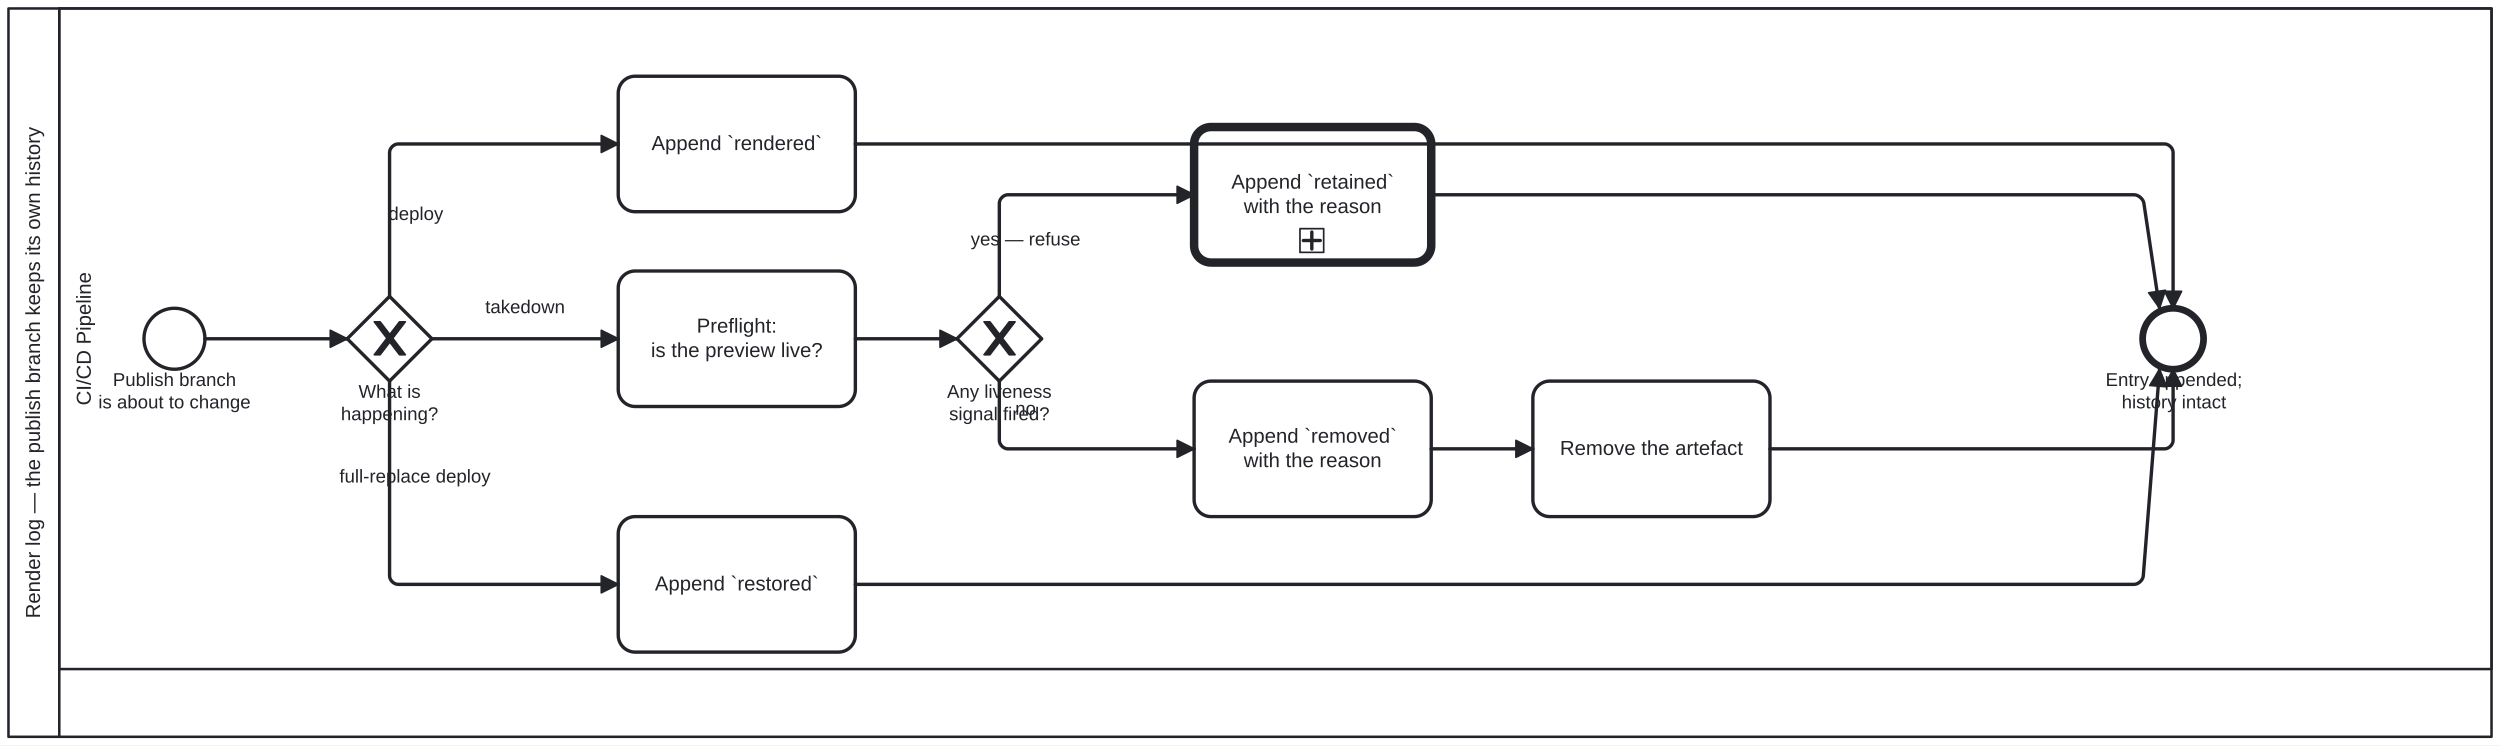
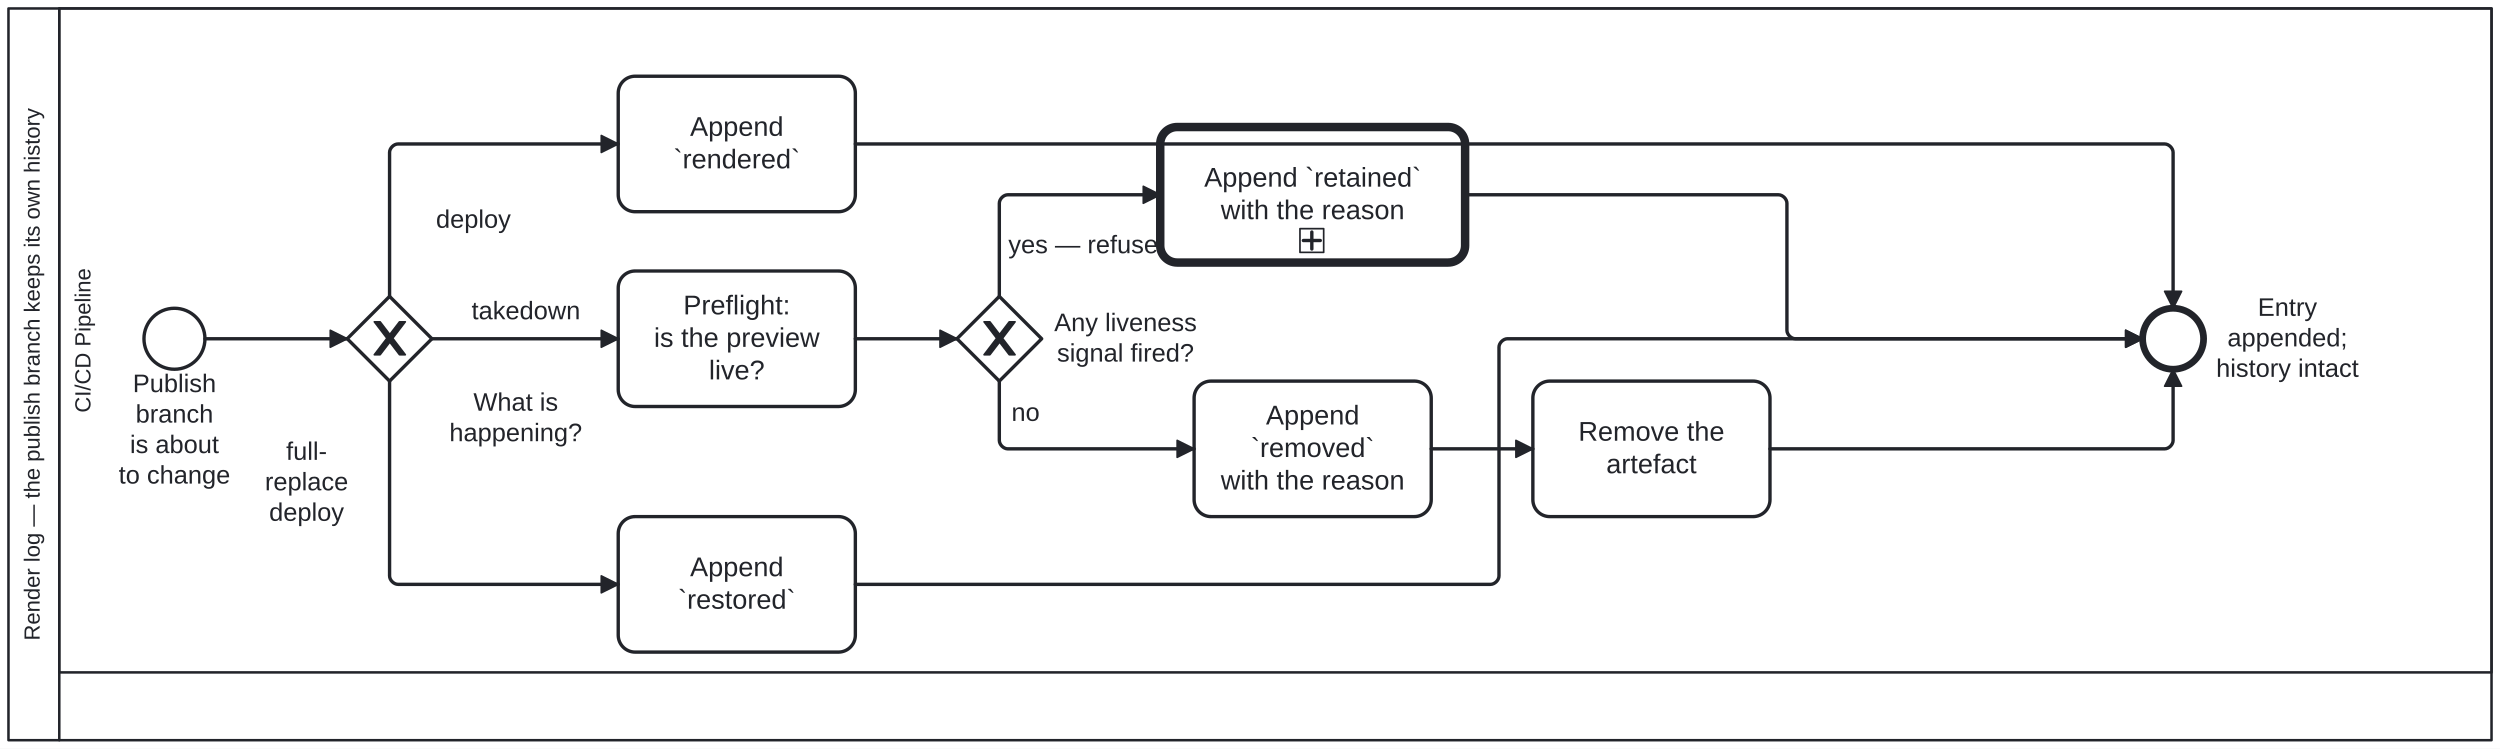
- <svg xmlns="http://www.w3.org/2000/svg" width="100%" style="max-width:100%;height:auto" viewBox="155 75 1476 440" version="1.1">
-   <rect x="155" y="75" width="1476" height="440" fill="#ffffff" />
+ <svg xmlns="http://www.w3.org/2000/svg" width="100%" style="max-width:100%;height:auto" viewBox="155 75 1476 442" version="1.1">
+   <rect x="155" y="75" width="1476" height="442" fill="#ffffff" />
  <g class="djs-group">
    <g class="djs-element djs-shape" data-element-id="Participant_Process_RenderLog" style="display: block;" transform="matrix(1 0 0 1 160 80)">
      <g class="djs-visual">
-         <rect x="0" y="0" width="1466" height="430" rx="0" ry="0" style="stroke-linecap: round; stroke-linejoin: round; stroke: rgb(34, 36, 42); stroke-width: 1.5px; fill: white; fill-opacity: 0.95;" />
-         <path style="fill: none; stroke-linecap: round; stroke-linejoin: round; stroke: rgb(34, 36, 42); stroke-width: 1.5px;" d="M30,0L30,430" />
-         <text lineHeight="1.2" class="djs-label" style="font-family: Arial, sans-serif; font-size: 12px; font-weight: normal; fill: rgb(34, 36, 42);" transform="matrix(-1.83697e-16 -1 1 -1.83697e-16 0 430)">
-           <tspan x="69.922" y="18.6">Render log — the publish branch keeps its own history</tspan>
+         <rect x="0" y="0" width="1466" height="432" rx="0" ry="0" style="stroke-linecap: round; stroke-linejoin: round; stroke: rgb(34, 36, 42); stroke-width: 1.5px; fill: white; fill-opacity: 0.95;" />
+         <path style="fill: none; stroke-linecap: round; stroke-linejoin: round; stroke: rgb(34, 36, 42); stroke-width: 1.5px;" d="M30,0L30,432" />
+         <text lineHeight="1.05" class="djs-label" transform="matrix(-1.83697e-16 -1 1 -1.83697e-16 0 432)" style="font-family: Arial, sans-serif; font-size: 13px; font-weight: normal; fill: rgb(34, 36, 42);">
+           <tspan x="58.832" y="18.413">Render log — the publish branch keeps its own history</tspan>
        </text>
      </g>
-       <rect class="djs-hit djs-hit-all" x="0" y="0" width="1466" height="430" style="fill: none; stroke-opacity: 0; stroke: white; stroke-width: 15px;" />
+       <rect class="djs-hit djs-hit-all" x="0" y="0" width="1466" height="432" style="fill: none; stroke-opacity: 0; stroke: white; stroke-width: 15px;" />
    </g>
    <g class="djs-children">
      <g class="djs-group">
        <g class="djs-element djs-shape" data-element-id="Lane_Pipeline" style="display: block;" transform="matrix(1 0 0 1 190 80)">
          <g class="djs-visual">
-             <rect x="0" y="0" width="1436" height="390" rx="0" ry="0" style="stroke-linecap: round; stroke-linejoin: round; stroke: rgb(34, 36, 42); stroke-width: 1.5px; fill: white; fill-opacity: 0.25;" />
-             <text lineHeight="1.2" class="djs-label" style="font-family: Arial, sans-serif; font-size: 12px; font-weight: normal; fill: rgb(34, 36, 42);" transform="matrix(-1.83697e-16 -1 1 -1.83697e-16 0 390)">
-               <tspan x="155.651" y="18.6">CI/CD Pipeline</tspan>
-             </text>
-           </g>
-           <rect class="djs-hit djs-hit-all" x="0" y="0" width="1436" height="390" style="fill: none; stroke-opacity: 0; stroke: white; stroke-width: 15px;" />
+             <rect x="0" y="0" width="1436" height="392" rx="0" ry="0" style="stroke-linecap: round; stroke-linejoin: round; stroke: rgb(34, 36, 42); stroke-width: 1.5px; fill: white; fill-opacity: 0.25;" />
+             <text lineHeight="1.05" class="djs-label" transform="matrix(-1.83697e-16 -1 1 -1.83697e-16 0 392)" style="font-family: Arial, sans-serif; font-size: 13px; font-weight: normal; fill: rgb(34, 36, 42);">
+               <tspan x="153.372" y="18.413">CI/CD Pipeline</tspan>
+             </text>
+           </g>
+           <rect class="djs-hit djs-hit-all" x="0" y="0" width="1436" height="392" style="fill: none; stroke-opacity: 0; stroke: white; stroke-width: 15px;" />
        </g>
      </g>
      <g class="djs-group">
        <g class="djs-element djs-shape" data-element-id="Start_Process_RenderLog" style="display: block;" transform="matrix(1 0 0 1 240 257)">
          <g class="djs-visual">
            <circle cx="18" cy="18" r="18" style="stroke-linecap: round; stroke-linejoin: round; stroke: rgb(34, 36, 42); stroke-width: 2px; fill: white; fill-opacity: 0.95;" />
          </g>
          <rect class="djs-hit djs-hit-all" x="0" y="0" width="36" height="36" style="fill: none; stroke-opacity: 0; stroke: white; stroke-width: 15px;" />
        </g>
      </g>
      <g class="djs-group">
-         <g class="djs-element djs-shape" data-element-id="Start_Process_RenderLog_label" style="display: block;" transform="matrix(1 0 0 1 213 293)">
-           <g class="djs-visual">
-             <text lineHeight="1.2" class="djs-label" style="font-family: Arial, sans-serif; font-size: 11px; font-weight: normal; fill: rgb(34, 36, 42);">
-               <tspan x="8.616" y="9.9">Publish branch</tspan>
-               <tspan x="0.049" y="23.1">is about to change</tspan>
-             </text>
-           </g>
-           <rect class="djs-hit djs-hit-all" x="0" y="0" width="90" height="27" style="fill: none; stroke-opacity: 0; stroke: white; stroke-width: 15px;" />
+         <g class="djs-element djs-shape" data-element-id="Start_Process_RenderLog_label" style="display: block;" transform="matrix(1 0 0 1 223 293)">
+           <g class="djs-visual">
+             <text lineHeight="1.2" class="djs-label" style="font-family: Arial, sans-serif; font-size: 15px; font-weight: normal; fill: rgb(34, 36, 42);">
+               <tspan x="10.402" y="13.5">Publish </tspan>
+               <tspan x="12.068" y="31.5">branch</tspan>
+               <tspan x="8.732" y="49.5">is about </tspan>
+               <tspan x="2.056" y="67.5">to change</tspan>
+             </text>
+           </g>
+           <rect class="djs-hit djs-hit-all" x="0" y="0" width="70" height="72" style="fill: none; stroke-opacity: 0; stroke: white; stroke-width: 15px;" />
        </g>
      </g>
      <g class="djs-group">
        <g class="djs-element djs-shape" data-element-id="GW_What" style="display: block;" transform="matrix(1 0 0 1 360 250)">
          <g class="djs-visual">
            <polygon points="25,0 50,25 25,50 0,25" style="stroke-linecap: round; stroke-linejoin: round; stroke: rgb(34, 36, 42); stroke-width: 2px; fill: white; fill-opacity: 0.95;" />
            <path d="m 16,15 7.429,9.714 -7.429,9.714 3.429,0 5.714,-7.464 5.714,7.464 3.429,0 -7.429,-9.714 7.429,-9.714 -3.429,0 -5.714,7.464 -5.714,-7.464 -3.429,0 z" style="fill: rgb(34, 36, 42); stroke-linecap: round; stroke-linejoin: round; stroke: rgb(34, 36, 42); stroke-width: 1px;" />
          </g>
          <rect class="djs-hit djs-hit-all" x="0" y="0" width="50" height="50" style="fill: none; stroke-opacity: 0; stroke: white; stroke-width: 15px;" />
        </g>
      </g>
      <g class="djs-group">
-         <g class="djs-element djs-shape" data-element-id="GW_What_label" style="display: block;" transform="matrix(1 0 0 1 356 300)">
-           <g class="djs-visual">
-             <text lineHeight="1.2" class="djs-label" style="font-family: Arial, sans-serif; font-size: 11px; font-weight: normal; fill: rgb(34, 36, 42);">
-               <tspan x="10.663" y="9.9">What is</tspan>
-               <tspan x="0.249" y="23.1">happening?</tspan>
-             </text>
-           </g>
-           <rect class="djs-hit djs-hit-all" x="0" y="0" width="58" height="27" style="fill: none; stroke-opacity: 0; stroke: white; stroke-width: 15px;" />
+         <g class="djs-element djs-shape" data-element-id="GW_What_label" style="display: block;" transform="matrix(1 0 0 1 420 304)">
+           <g class="djs-visual">
+             <text lineHeight="1.2" class="djs-label" style="font-family: Arial, sans-serif; font-size: 15px; font-weight: normal; fill: rgb(34, 36, 42);">
+               <tspan x="14.495" y="13.5">What is</tspan>
+               <tspan x="0.293" y="31.5">happening?</tspan>
+             </text>
+           </g>
+           <rect class="djs-hit djs-hit-all" x="0" y="0" width="79" height="36" style="fill: none; stroke-opacity: 0; stroke: white; stroke-width: 15px;" />
        </g>
      </g>
      <g class="djs-group">
        <g class="djs-element djs-shape" data-element-id="A_LogRendered" style="display: block;" transform="matrix(1 0 0 1 520 120)">
          <g class="djs-visual">
            <rect x="0" y="0" width="140" height="80" rx="10" ry="10" style="stroke-linecap: round; stroke-linejoin: round; stroke: rgb(34, 36, 42); stroke-width: 2px; fill: white; fill-opacity: 0.95;" />
-             <text lineHeight="1.2" class="djs-label" style="font-family: Arial, sans-serif; font-size: 12px; font-weight: normal; fill: rgb(34, 36, 42);">
-               <tspan x="19.633" y="43.6">Append `rendered`</tspan>
+             <text lineHeight="1.2" class="djs-label" style="font-family: Arial, sans-serif; font-size: 16px; font-weight: normal; fill: rgb(34, 36, 42);">
+               <tspan x="42.418" y="35.2">Append </tspan>
+               <tspan x="32.648" y="54.4">`rendered`</tspan>
            </text>
          </g>
          <rect class="djs-hit djs-hit-all" x="0" y="0" width="140" height="80" style="fill: none; stroke-opacity: 0; stroke: white; stroke-width: 15px;" />
        </g>
      </g>
      <g class="djs-group">
        <g class="djs-element djs-shape" data-element-id="A_Preflight" style="display: block;" transform="matrix(1 0 0 1 520 235)">
          <g class="djs-visual">
            <rect x="0" y="0" width="140" height="80" rx="10" ry="10" style="stroke-linecap: round; stroke-linejoin: round; stroke: rgb(34, 36, 42); stroke-width: 2px; fill: white; fill-opacity: 0.95;" />
-             <text lineHeight="1.2" class="djs-label" style="font-family: Arial, sans-serif; font-size: 12px; font-weight: normal; fill: rgb(34, 36, 42);">
-               <tspan x="46.322" y="36.4">Preflight:</tspan>
-               <tspan x="19.311" y="50.8">is the preview live?</tspan>
+             <text lineHeight="1.2" class="djs-label" style="font-family: Arial, sans-serif; font-size: 16px; font-weight: normal; fill: rgb(34, 36, 42);">
+               <tspan x="38.43" y="25.6">Preflight:</tspan>
+               <tspan x="21.09" y="44.8">is the preview </tspan>
+               <tspan x="53.547" y="64">live?</tspan>
            </text>
          </g>
          <rect class="djs-hit djs-hit-all" x="0" y="0" width="140" height="80" style="fill: none; stroke-opacity: 0; stroke: white; stroke-width: 15px;" />
        </g>
      </g>
      <g class="djs-group">
        <g class="djs-element djs-shape" data-element-id="GW_Live" style="display: block;" transform="matrix(1 0 0 1 720 250)">
          <g class="djs-visual">
            <polygon points="25,0 50,25 25,50 0,25" style="stroke-linecap: round; stroke-linejoin: round; stroke: rgb(34, 36, 42); stroke-width: 2px; fill: white; fill-opacity: 0.95;" />
            <path d="m 16,15 7.429,9.714 -7.429,9.714 3.429,0 5.714,-7.464 5.714,7.464 3.429,0 -7.429,-9.714 7.429,-9.714 -3.429,0 -5.714,7.464 -5.714,-7.464 -3.429,0 z" style="fill: rgb(34, 36, 42); stroke-linecap: round; stroke-linejoin: round; stroke: rgb(34, 36, 42); stroke-width: 1px;" />
          </g>
          <rect class="djs-hit djs-hit-all" x="0" y="0" width="50" height="50" style="fill: none; stroke-opacity: 0; stroke: white; stroke-width: 15px;" />
        </g>
      </g>
      <g class="djs-group">
-         <g class="djs-element djs-shape" data-element-id="GW_Live_label" style="display: block;" transform="matrix(1 0 0 1 714 300)">
-           <g class="djs-visual">
-             <text lineHeight="1.2" class="djs-label" style="font-family: Arial, sans-serif; font-size: 11px; font-weight: normal; fill: rgb(34, 36, 42);">
-               <tspan x="0.124" y="9.9">Any liveness</tspan>
-               <tspan x="1.344" y="23.1">signal fired?</tspan>
-             </text>
-           </g>
-           <rect class="djs-hit djs-hit-all" x="0" y="0" width="62" height="27" style="fill: none; stroke-opacity: 0; stroke: white; stroke-width: 15px;" />
-         </g>
-       </g>
-       <g class="djs-group">
-         <g class="djs-element djs-shape" data-element-id="A_LogRetained" style="display: block;" transform="matrix(1 0 0 1 860 150)">
-           <g class="djs-visual">
-             <rect x="0" y="0" width="140" height="80" rx="10" ry="10" style="stroke-linecap: round; stroke-linejoin: round; stroke: rgb(34, 36, 42); stroke-width: 5px; fill: white; fill-opacity: 0.95;" />
-             <text lineHeight="1.2" class="djs-label" style="font-family: Arial, sans-serif; font-size: 12px; font-weight: normal; fill: rgb(34, 36, 42);">
-               <tspan x="21.968" y="36.4">Append `retained`</tspan>
-               <tspan x="29.31" y="50.8">with the reason</tspan>
-             </text>
-             <rect x="0" y="0" width="14" height="14" rx="0" ry="0" style="stroke-linecap: round; stroke-linejoin: round; stroke: rgb(34, 36, 42); stroke-width: 1px; fill: white;" transform="matrix(1 0 0 1 62.5 60)" />
-             <path data-marker="sub-process" d="m62.5,60 m 7,2 l 0,10 m -5,-5 l 10,0" style="fill: white; stroke-linecap: round; stroke-linejoin: round; stroke: rgb(34, 36, 42); stroke-width: 2px;" />
-           </g>
-           <rect class="djs-hit djs-hit-all" x="0" y="0" width="140" height="80" style="fill: none; stroke-opacity: 0; stroke: white; stroke-width: 15px;" />
+         <g class="djs-element djs-shape" data-element-id="GW_Live_label" style="display: block;" transform="matrix(1 0 0 1 777 257)">
+           <g class="djs-visual">
+             <text lineHeight="1.2" class="djs-label" style="font-family: Arial, sans-serif; font-size: 15px; font-weight: normal; fill: rgb(34, 36, 42);">
+               <tspan x="0.397" y="13.5">Any liveness</tspan>
+               <tspan x="2.059" y="31.5">signal fired?</tspan>
+             </text>
+           </g>
+           <rect class="djs-hit djs-hit-all" x="0" y="0" width="85" height="36" style="fill: none; stroke-opacity: 0; stroke: white; stroke-width: 15px;" />
+         </g>
+       </g>
+       <g class="djs-group">
+         <g class="djs-element djs-shape" data-element-id="A_LogRetained" style="display: block;" transform="matrix(1 0 0 1 840 150)">
+           <g class="djs-visual">
+             <rect x="0" y="0" width="180" height="80" rx="10" ry="10" style="stroke-linecap: round; stroke-linejoin: round; stroke: rgb(34, 36, 42); stroke-width: 5px; fill: white; fill-opacity: 0.95;" />
+             <text lineHeight="1.2" class="djs-label" style="font-family: Arial, sans-serif; font-size: 16px; font-weight: normal; fill: rgb(34, 36, 42);">
+               <tspan x="25.957" y="35.2">Append `retained`</tspan>
+               <tspan x="35.746" y="54.4">with the reason</tspan>
+             </text>
+             <rect x="0" y="0" width="14" height="14" rx="0" ry="0" style="stroke-linecap: round; stroke-linejoin: round; stroke: rgb(34, 36, 42); stroke-width: 1px; fill: white;" transform="matrix(1 0 0 1 82.5 60)" />
+             <path data-marker="sub-process" d="m82.5,60 m 7,2 l 0,10 m -5,-5 l 10,0" style="fill: white; stroke-linecap: round; stroke-linejoin: round; stroke: rgb(34, 36, 42); stroke-width: 2px;" />
+           </g>
+           <rect class="djs-hit djs-hit-all" x="0" y="0" width="180" height="80" style="fill: none; stroke-opacity: 0; stroke: white; stroke-width: 15px;" />
        </g>
      </g>
      <g class="djs-group">
        <g class="djs-element djs-shape" data-element-id="A_LogRemoved" style="display: block;" transform="matrix(1 0 0 1 860 300)">
          <g class="djs-visual">
            <rect x="0" y="0" width="140" height="80" rx="10" ry="10" style="stroke-linecap: round; stroke-linejoin: round; stroke: rgb(34, 36, 42); stroke-width: 2px; fill: white; fill-opacity: 0.95;" />
-             <text lineHeight="1.2" class="djs-label" style="font-family: Arial, sans-serif; font-size: 12px; font-weight: normal; fill: rgb(34, 36, 42);">
-               <tspan x="20.307" y="36.4">Append `removed`</tspan>
-               <tspan x="29.31" y="50.8">with the reason</tspan>
+             <text lineHeight="1.2" class="djs-label" style="font-family: Arial, sans-serif; font-size: 16px; font-weight: normal; fill: rgb(34, 36, 42);">
+               <tspan x="42.418" y="25.6">Append </tspan>
+               <tspan x="33.547" y="44.8">`removed`</tspan>
+               <tspan x="15.746" y="64">with the reason</tspan>
            </text>
          </g>
          <rect class="djs-hit djs-hit-all" x="0" y="0" width="140" height="80" style="fill: none; stroke-opacity: 0; stroke: white; stroke-width: 15px;" />
        </g>
      </g>
      <g class="djs-group">
        <g class="djs-element djs-shape" data-element-id="A_Remove" style="display: block;" transform="matrix(1 0 0 1 1060 300)">
          <g class="djs-visual">
            <rect x="0" y="0" width="140" height="80" rx="10" ry="10" style="stroke-linecap: round; stroke-linejoin: round; stroke: rgb(34, 36, 42); stroke-width: 2px; fill: white; fill-opacity: 0.95;" />
-             <text lineHeight="1.2" class="djs-label" style="font-family: Arial, sans-serif; font-size: 12px; font-weight: normal; fill: rgb(34, 36, 42);">
-               <tspan x="15.974" y="43.6">Remove the artefact</tspan>
+             <text lineHeight="1.2" class="djs-label" style="font-family: Arial, sans-serif; font-size: 16px; font-weight: normal; fill: rgb(34, 36, 42);">
+               <tspan x="26.867" y="35.2">Remove the </tspan>
+               <tspan x="43.32" y="54.4">artefact</tspan>
            </text>
          </g>
          <rect class="djs-hit djs-hit-all" x="0" y="0" width="140" height="80" style="fill: none; stroke-opacity: 0; stroke: white; stroke-width: 15px;" />
        </g>
      </g>
      <g class="djs-group">
        <g class="djs-element djs-shape" data-element-id="A_LogRestored" style="display: block;" transform="matrix(1 0 0 1 520 380)">
          <g class="djs-visual">
            <rect x="0" y="0" width="140" height="80" rx="10" ry="10" style="stroke-linecap: round; stroke-linejoin: round; stroke: rgb(34, 36, 42); stroke-width: 2px; fill: white; fill-opacity: 0.95;" />
-             <text lineHeight="1.2" class="djs-label" style="font-family: Arial, sans-serif; font-size: 12px; font-weight: normal; fill: rgb(34, 36, 42);">
-               <tspan x="21.64" y="43.6">Append `restored`</tspan>
+             <text lineHeight="1.2" class="djs-label" style="font-family: Arial, sans-serif; font-size: 16px; font-weight: normal; fill: rgb(34, 36, 42);">
+               <tspan x="42.418" y="35.2">Append </tspan>
+               <tspan x="35.324" y="54.4">`restored`</tspan>
            </text>
          </g>
          <rect class="djs-hit djs-hit-all" x="0" y="0" width="140" height="80" style="fill: none; stroke-opacity: 0; stroke: white; stroke-width: 15px;" />
        </g>
      </g>
      <g class="djs-group">
        <g class="djs-element djs-shape" data-element-id="End_Process_RenderLog" style="display: block;" transform="matrix(1 0 0 1 1420 257)">
          <g class="djs-visual">
            <circle cx="18" cy="18" r="18" style="stroke-linecap: round; stroke-linejoin: round; stroke: rgb(34, 36, 42); stroke-width: 4px; fill: white; fill-opacity: 0.95;" />
          </g>
          <rect class="djs-hit djs-hit-all" x="0" y="0" width="36" height="36" style="fill: none; stroke-opacity: 0; stroke: white; stroke-width: 15px;" />
        </g>
      </g>
      <g class="djs-group">
-         <g class="djs-element djs-shape" data-element-id="End_Process_RenderLog_label" style="display: block;" transform="matrix(1 0 0 1 1398 293)">
-           <g class="djs-visual">
-             <text lineHeight="1.2" class="djs-label" style="font-family: Arial, sans-serif; font-size: 11px; font-weight: normal; fill: rgb(34, 36, 42);">
-               <tspan x="0.136" y="9.9">Entry appended;</tspan>
-               <tspan x="9.627" y="23.1">history intact</tspan>
-             </text>
-           </g>
-           <rect class="djs-hit djs-hit-all" x="0" y="0" width="81" height="27" style="fill: none; stroke-opacity: 0; stroke: white; stroke-width: 15px;" />
+         <g class="djs-element djs-shape" data-element-id="End_Process_RenderLog_label" style="display: block;" transform="matrix(1 0 0 1 1463 248)">
+           <g class="djs-visual">
+             <text lineHeight="1.2" class="djs-label" style="font-family: Arial, sans-serif; font-size: 15px; font-weight: normal; fill: rgb(34, 36, 42);">
+               <tspan x="24.995" y="13.5">Entry </tspan>
+               <tspan x="7.047" y="31.5">appended;</tspan>
+               <tspan x="0.4" y="49.5">history intact</tspan>
+             </text>
+           </g>
+           <rect class="djs-hit djs-hit-all" x="0" y="0" width="85" height="54" style="fill: none; stroke-opacity: 0; stroke: white; stroke-width: 15px;" />
        </g>
      </g>
      <g class="djs-group">
        <g class="djs-element djs-connection" data-element-id="SF_Process_RenderLog_1" style="display: block;">
          <g class="djs-visual">
            <defs>
              <marker id="folio-marker-1" viewBox="0 0 20 20" refX="11" refY="10" markerWidth="10" markerHeight="10" orient="auto">
                <path d="M 1 5 L 11 10 L 1 15 Z" style="stroke-linecap: round; stroke-linejoin: round; stroke: rgb(34, 36, 42); stroke-width: 1px; fill: rgb(34, 36, 42);" />
              </marker>
            </defs>
            <path data-corner-radius="5" style="fill: none; stroke-linecap: round; stroke-linejoin: round; stroke: rgb(34, 36, 42); stroke-width: 2px; marker-end: url('#folio-marker-1');" d="M276,275L360,275" />
          </g>
          <path d="M276,275L360,275" class="djs-hit djs-hit-stroke" style="fill: none; stroke-opacity: 0; stroke: white; stroke-width: 15px;" />
        </g>
      </g>
      <g class="djs-group">
        <g class="djs-element djs-connection" data-element-id="SF_Process_RenderLog_2" style="display: block;">
          <g class="djs-visual">
            <defs>
              <marker id="folio-marker-2" viewBox="0 0 20 20" refX="11" refY="10" markerWidth="10" markerHeight="10" orient="auto">
                <path d="M 1 5 L 11 10 L 1 15 Z" style="stroke-linecap: round; stroke-linejoin: round; stroke: rgb(34, 36, 42); stroke-width: 1px; fill: rgb(34, 36, 42);" />
              </marker>
            </defs>
            <path data-corner-radius="5" style="fill: none; stroke-linecap: round; stroke-linejoin: round; stroke: rgb(34, 36, 42); stroke-width: 2px; marker-end: url('#folio-marker-2');" d="M385,250L385,165C385,162.5,387.5,160,390,160L520,160" />
          </g>
          <path d="M385,250L385,160L520,160" class="djs-hit djs-hit-stroke" style="fill: none; stroke-opacity: 0; stroke: white; stroke-width: 15px;" />
        </g>
      </g>
      <g class="djs-group">
-         <g class="djs-element djs-shape" data-element-id="SF_Process_RenderLog_2_label" style="display: block;" transform="matrix(1 0 0 1 384 195)">
-           <g class="djs-visual">
-             <text lineHeight="1.2" class="djs-label" style="font-family: Arial, sans-serif; font-size: 11px; font-weight: normal; fill: rgb(34, 36, 42);">
-               <tspan x="0.293" y="9.9">deploy</tspan>
-             </text>
-           </g>
-           <rect class="djs-hit djs-hit-all" x="0" y="0" width="33" height="14" style="fill: none; stroke-opacity: 0; stroke: white; stroke-width: 15px;" />
+         <g class="djs-element djs-shape" data-element-id="SF_Process_RenderLog_2_label" style="display: block;" transform="matrix(1 0 0 1 412 196)">
+           <g class="djs-visual">
+             <text lineHeight="1.2" class="djs-label" style="font-family: Arial, sans-serif; font-size: 15px; font-weight: normal; fill: rgb(34, 36, 42);">
+               <tspan x="0.399" y="13.5">deploy</tspan>
+             </text>
+           </g>
+           <rect class="djs-hit djs-hit-all" x="0" y="0" width="45" height="18" style="fill: none; stroke-opacity: 0; stroke: white; stroke-width: 15px;" />
        </g>
      </g>
      <g class="djs-group">
        <g class="djs-element djs-connection" data-element-id="SF_Process_RenderLog_3" style="display: block;">
          <g class="djs-visual">
            <defs>
              <marker id="folio-marker-3" viewBox="0 0 20 20" refX="11" refY="10" markerWidth="10" markerHeight="10" orient="auto">
                <path d="M 1 5 L 11 10 L 1 15 Z" style="stroke-linecap: round; stroke-linejoin: round; stroke: rgb(34, 36, 42); stroke-width: 1px; fill: rgb(34, 36, 42);" />
              </marker>
            </defs>
            <path data-corner-radius="5" style="fill: none; stroke-linecap: round; stroke-linejoin: round; stroke: rgb(34, 36, 42); stroke-width: 2px; marker-end: url('#folio-marker-3');" d="M410,275L520,275" />
          </g>
          <path d="M410,275L520,275" class="djs-hit djs-hit-stroke" style="fill: none; stroke-opacity: 0; stroke: white; stroke-width: 15px;" />
        </g>
      </g>
      <g class="djs-group">
-         <g class="djs-element djs-shape" data-element-id="SF_Process_RenderLog_3_label" style="display: block;" transform="matrix(1 0 0 1 441 250)">
-           <g class="djs-visual">
-             <text lineHeight="1.2" class="djs-label" style="font-family: Arial, sans-serif; font-size: 11px; font-weight: normal; fill: rgb(34, 36, 42);">
-               <tspan x="0.456" y="9.9">takedown</tspan>
-             </text>
-           </g>
-           <rect class="djs-hit djs-hit-all" x="0" y="0" width="48" height="14" style="fill: none; stroke-opacity: 0; stroke: white; stroke-width: 15px;" />
+         <g class="djs-element djs-shape" data-element-id="SF_Process_RenderLog_3_label" style="display: block;" transform="matrix(1 0 0 1 433 250)">
+           <g class="djs-visual">
+             <text lineHeight="1.2" class="djs-label" style="font-family: Arial, sans-serif; font-size: 15px; font-weight: normal; fill: rgb(34, 36, 42);">
+               <tspan x="0.394" y="13.5">takedown</tspan>
+             </text>
+           </g>
+           <rect class="djs-hit djs-hit-all" x="0" y="0" width="65" height="18" style="fill: none; stroke-opacity: 0; stroke: white; stroke-width: 15px;" />
        </g>
      </g>
      <g class="djs-group">
        <g class="djs-element djs-connection" data-element-id="SF_Process_RenderLog_4" style="display: block;">
          <g class="djs-visual">
            <defs>
              <marker id="folio-marker-4" viewBox="0 0 20 20" refX="11" refY="10" markerWidth="10" markerHeight="10" orient="auto">
                <path d="M 1 5 L 11 10 L 1 15 Z" style="stroke-linecap: round; stroke-linejoin: round; stroke: rgb(34, 36, 42); stroke-width: 1px; fill: rgb(34, 36, 42);" />
              </marker>
            </defs>
            <path data-corner-radius="5" style="fill: none; stroke-linecap: round; stroke-linejoin: round; stroke: rgb(34, 36, 42); stroke-width: 2px; marker-end: url('#folio-marker-4');" d="M385,300L385,415C385,417.5,387.5,420,390,420L520,420" />
          </g>
          <path d="M385,300L385,420L520,420" class="djs-hit djs-hit-stroke" style="fill: none; stroke-opacity: 0; stroke: white; stroke-width: 15px;" />
        </g>
      </g>
      <g class="djs-group">
-         <g class="djs-element djs-shape" data-element-id="SF_Process_RenderLog_4_label" style="display: block;" transform="matrix(1 0 0 1 355 350)">
-           <g class="djs-visual">
-             <text lineHeight="1.2" class="djs-label" style="font-family: Arial, sans-serif; font-size: 11px; font-weight: normal; fill: rgb(34, 36, 42);">
-               <tspan x="0.364" y="9.9">full-replace deploy</tspan>
-             </text>
-           </g>
-           <rect class="djs-hit djs-hit-all" x="0" y="0" width="90" height="14" style="fill: none; stroke-opacity: 0; stroke: white; stroke-width: 15px;" />
+         <g class="djs-element djs-shape" data-element-id="SF_Process_RenderLog_4_label" style="display: block;" transform="matrix(1 0 0 1 299 333)">
+           <g class="djs-visual">
+             <text lineHeight="1.2" class="djs-label" style="font-family: Arial, sans-serif; font-size: 15px; font-weight: normal; fill: rgb(34, 36, 42);">
+               <tspan x="24.915" y="13.5">full-</tspan>
+               <tspan x="12.402" y="31.5">replace </tspan>
+               <tspan x="14.899" y="49.5">deploy</tspan>
+             </text>
+           </g>
+           <rect class="djs-hit djs-hit-all" x="0" y="0" width="74" height="36" style="fill: none; stroke-opacity: 0; stroke: white; stroke-width: 15px;" />
        </g>
      </g>
      <g class="djs-group">
        <g class="djs-element djs-connection" data-element-id="SF_Process_RenderLog_5" style="display: block;">
          <g class="djs-visual">
            <defs>
              <marker id="folio-marker-5" viewBox="0 0 20 20" refX="11" refY="10" markerWidth="10" markerHeight="10" orient="auto">
                <path d="M 1 5 L 11 10 L 1 15 Z" style="stroke-linecap: round; stroke-linejoin: round; stroke: rgb(34, 36, 42); stroke-width: 1px; fill: rgb(34, 36, 42);" />
              </marker>
            </defs>
            <path data-corner-radius="5" style="fill: none; stroke-linecap: round; stroke-linejoin: round; stroke: rgb(34, 36, 42); stroke-width: 2px; marker-end: url('#folio-marker-5');" d="M660,275L720,275" />
          </g>
          <path d="M660,275L720,275" class="djs-hit djs-hit-stroke" style="fill: none; stroke-opacity: 0; stroke: white; stroke-width: 15px;" />
        </g>
      </g>
      <g class="djs-group">
        <g class="djs-element djs-connection" data-element-id="SF_Process_RenderLog_6" style="display: block;">
          <g class="djs-visual">
            <defs>
              <marker id="folio-marker-6" viewBox="0 0 20 20" refX="11" refY="10" markerWidth="10" markerHeight="10" orient="auto">
                <path d="M 1 5 L 11 10 L 1 15 Z" style="stroke-linecap: round; stroke-linejoin: round; stroke: rgb(34, 36, 42); stroke-width: 1px; fill: rgb(34, 36, 42);" />
              </marker>
            </defs>
-             <path data-corner-radius="5" style="fill: none; stroke-linecap: round; stroke-linejoin: round; stroke: rgb(34, 36, 42); stroke-width: 2px; marker-end: url('#folio-marker-6');" d="M745,250L745,195C745,192.5,747.5,190,750,190L860,190" />
-           </g>
-           <path d="M745,250L745,190L860,190" class="djs-hit djs-hit-stroke" style="fill: none; stroke-opacity: 0; stroke: white; stroke-width: 15px;" />
-         </g>
-       </g>
-       <g class="djs-group">
-         <g class="djs-element djs-shape" data-element-id="SF_Process_RenderLog_6_label" style="display: block;" transform="matrix(1 0 0 1 728 210)">
-           <g class="djs-visual">
-             <text lineHeight="1.2" class="djs-label" style="font-family: Arial, sans-serif; font-size: 11px; font-weight: normal; fill: rgb(34, 36, 42);">
-               <tspan x="0.099" y="9.9">yes — refuse</tspan>
-             </text>
-           </g>
-           <rect class="djs-hit djs-hit-all" x="0" y="0" width="65" height="14" style="fill: none; stroke-opacity: 0; stroke: white; stroke-width: 15px;" />
+             <path data-corner-radius="5" style="fill: none; stroke-linecap: round; stroke-linejoin: round; stroke: rgb(34, 36, 42); stroke-width: 2px; marker-end: url('#folio-marker-6');" d="M745,250L745,195C745,192.5,747.5,190,750,190L840,190" />
+           </g>
+           <path d="M745,250L745,190L840,190" class="djs-hit djs-hit-stroke" style="fill: none; stroke-opacity: 0; stroke: white; stroke-width: 15px;" />
+         </g>
+       </g>
+       <g class="djs-group">
+         <g class="djs-element djs-shape" data-element-id="SF_Process_RenderLog_6_label" style="display: block;" transform="matrix(1 0 0 1 750 211)">
+           <g class="djs-visual">
+             <text lineHeight="1.2" class="djs-label" style="font-family: Arial, sans-serif; font-size: 15px; font-weight: normal; fill: rgb(34, 36, 42);">
+               <tspan x="0.317" y="13.5">yes — refuse</tspan>
+             </text>
+           </g>
+           <rect class="djs-hit djs-hit-all" x="0" y="0" width="89" height="18" style="fill: none; stroke-opacity: 0; stroke: white; stroke-width: 15px;" />
        </g>
      </g>
      <g class="djs-group">
        <g class="djs-element djs-connection" data-element-id="SF_Process_RenderLog_7" style="display: block;">
          <g class="djs-visual">
            <defs>
              <marker id="folio-marker-7" viewBox="0 0 20 20" refX="11" refY="10" markerWidth="10" markerHeight="10" orient="auto">
                <path d="M 1 5 L 11 10 L 1 15 Z" style="stroke-linecap: round; stroke-linejoin: round; stroke: rgb(34, 36, 42); stroke-width: 1px; fill: rgb(34, 36, 42);" />
              </marker>
            </defs>
            <path data-corner-radius="5" style="fill: none; stroke-linecap: round; stroke-linejoin: round; stroke: rgb(34, 36, 42); stroke-width: 2px; marker-end: url('#folio-marker-7');" d="M745,300L745,335C745,337.5,747.5,340,750,340L860,340" />
          </g>
          <path d="M745,300L745,340L860,340" class="djs-hit djs-hit-stroke" style="fill: none; stroke-opacity: 0; stroke: white; stroke-width: 15px;" />
        </g>
      </g>
      <g class="djs-group">
-         <g class="djs-element djs-shape" data-element-id="SF_Process_RenderLog_7_label" style="display: block;" transform="matrix(1 0 0 1 754 310)">
-           <g class="djs-visual">
-             <text lineHeight="1.2" class="djs-label" style="font-family: Arial, sans-serif; font-size: 11px; font-weight: normal; fill: rgb(34, 36, 42);">
-               <tspan x="0.382" y="9.9">no</tspan>
-             </text>
-           </g>
-           <rect class="djs-hit djs-hit-all" x="0" y="0" width="13" height="14" style="fill: none; stroke-opacity: 0; stroke: white; stroke-width: 15px;" />
+         <g class="djs-element djs-shape" data-element-id="SF_Process_RenderLog_7_label" style="display: block;" transform="matrix(1 0 0 1 752 310)">
+           <g class="djs-visual">
+             <text lineHeight="1.2" class="djs-label" style="font-family: Arial, sans-serif; font-size: 15px; font-weight: normal; fill: rgb(34, 36, 42);">
+               <tspan x="0.158" y="13.5">no</tspan>
+             </text>
+           </g>
+           <rect class="djs-hit djs-hit-all" x="0" y="0" width="17" height="18" style="fill: none; stroke-opacity: 0; stroke: white; stroke-width: 15px;" />
        </g>
      </g>
      <g class="djs-group">
        <g class="djs-element djs-connection" data-element-id="SF_Process_RenderLog_8" style="display: block;">
          <g class="djs-visual">
            <defs>
              <marker id="folio-marker-8" viewBox="0 0 20 20" refX="11" refY="10" markerWidth="10" markerHeight="10" orient="auto">
                <path d="M 1 5 L 11 10 L 1 15 Z" style="stroke-linecap: round; stroke-linejoin: round; stroke: rgb(34, 36, 42); stroke-width: 1px; fill: rgb(34, 36, 42);" />
              </marker>
            </defs>
            <path data-corner-radius="5" style="fill: none; stroke-linecap: round; stroke-linejoin: round; stroke: rgb(34, 36, 42); stroke-width: 2px; marker-end: url('#folio-marker-8');" d="M1000,340L1060,340" />
          </g>
          <path d="M1000,340L1060,340" class="djs-hit djs-hit-stroke" style="fill: none; stroke-opacity: 0; stroke: white; stroke-width: 15px;" />
        </g>
      </g>
      <g class="djs-group">
        <g class="djs-element djs-connection" data-element-id="SF_Process_RenderLog_9" style="display: block;">
          <g class="djs-visual">
            <defs>
              <marker id="folio-marker-9" viewBox="0 0 20 20" refX="11" refY="10" markerWidth="10" markerHeight="10" orient="auto">
                <path d="M 1 5 L 11 10 L 1 15 Z" style="stroke-linecap: round; stroke-linejoin: round; stroke: rgb(34, 36, 42); stroke-width: 1px; fill: rgb(34, 36, 42);" />
              </marker>
            </defs>
            <path data-corner-radius="5" style="fill: none; stroke-linecap: round; stroke-linejoin: round; stroke: rgb(34, 36, 42); stroke-width: 2px; marker-end: url('#folio-marker-9');" d="M660,160L1433,160C1435.5,160,1438,162.5,1438,165L1438,257" />
          </g>
          <path d="M660,160L1438,160L1438,257" class="djs-hit djs-hit-stroke" style="fill: none; stroke-opacity: 0; stroke: white; stroke-width: 15px;" />
        </g>
      </g>
      <g class="djs-group">
        <g class="djs-element djs-connection" data-element-id="SF_Process_RenderLog_10" style="display: block;">
          <g class="djs-visual">
            <defs>
              <marker id="folio-marker-10" viewBox="0 0 20 20" refX="11" refY="10" markerWidth="10" markerHeight="10" orient="auto">
                <path d="M 1 5 L 11 10 L 1 15 Z" style="stroke-linecap: round; stroke-linejoin: round; stroke: rgb(34, 36, 42); stroke-width: 1px; fill: rgb(34, 36, 42);" />
              </marker>
            </defs>
-             <path data-corner-radius="5" style="fill: none; stroke-linecap: round; stroke-linejoin: round; stroke: rgb(34, 36, 42); stroke-width: 2px; marker-end: url('#folio-marker-10');" d="M1000,190L1415,190C1417.5,190,1420.369,192.473,1420.738,194.945L1430,257" />
-           </g>
-           <path d="M1000,190L1420,190L1430,257" class="djs-hit djs-hit-stroke" style="fill: none; stroke-opacity: 0; stroke: white; stroke-width: 15px;" />
+             <path data-corner-radius="5" style="fill: none; stroke-linecap: round; stroke-linejoin: round; stroke: rgb(34, 36, 42); stroke-width: 2px; marker-end: url('#folio-marker-10');" d="M1020,190L1205,190C1207.5,190,1210,192.5,1210,195L1210,270C1210,272.5,1212.5,275,1215,275L1420,275" />
+           </g>
+           <path d="M1020,190L1210,190L1210,275L1420,275" class="djs-hit djs-hit-stroke" style="fill: none; stroke-opacity: 0; stroke: white; stroke-width: 15px;" />
        </g>
      </g>
      <g class="djs-group">
        <g class="djs-element djs-connection" data-element-id="SF_Process_RenderLog_11" style="display: block;">
          <g class="djs-visual">
            <defs>
              <marker id="folio-marker-11" viewBox="0 0 20 20" refX="11" refY="10" markerWidth="10" markerHeight="10" orient="auto">
                <path d="M 1 5 L 11 10 L 1 15 Z" style="stroke-linecap: round; stroke-linejoin: round; stroke: rgb(34, 36, 42); stroke-width: 1px; fill: rgb(34, 36, 42);" />
              </marker>
            </defs>
            <path data-corner-radius="5" style="fill: none; stroke-linecap: round; stroke-linejoin: round; stroke: rgb(34, 36, 42); stroke-width: 2px; marker-end: url('#folio-marker-11');" d="M1200,340L1433,340C1435.5,340,1438,337.5,1438,335L1438,293" />
          </g>
          <path d="M1200,340L1438,340L1438,293" class="djs-hit djs-hit-stroke" style="fill: none; stroke-opacity: 0; stroke: white; stroke-width: 15px;" />
        </g>
      </g>
      <g class="djs-group">
        <g class="djs-element djs-connection" data-element-id="SF_Process_RenderLog_12" style="display: block;">
          <g class="djs-visual">
            <defs>
              <marker id="folio-marker-12" viewBox="0 0 20 20" refX="11" refY="10" markerWidth="10" markerHeight="10" orient="auto">
                <path d="M 1 5 L 11 10 L 1 15 Z" style="stroke-linecap: round; stroke-linejoin: round; stroke: rgb(34, 36, 42); stroke-width: 1px; fill: rgb(34, 36, 42);" />
              </marker>
            </defs>
-             <path data-corner-radius="5" style="fill: none; stroke-linecap: round; stroke-linejoin: round; stroke: rgb(34, 36, 42); stroke-width: 2px; marker-end: url('#folio-marker-12');" d="M660,420L1415,420C1417.5,420,1420.196,417.508,1420.392,415.015L1430,293" />
-           </g>
-           <path d="M660,420L1420,420L1430,293" class="djs-hit djs-hit-stroke" style="fill: none; stroke-opacity: 0; stroke: white; stroke-width: 15px;" />
+             <path data-corner-radius="5" style="fill: none; stroke-linecap: round; stroke-linejoin: round; stroke: rgb(34, 36, 42); stroke-width: 2px; marker-end: url('#folio-marker-12');" d="M660,420L1035,420C1037.5,420,1040,417.5,1040,415L1040,280C1040,277.5,1042.5,275,1045,275L1420,275" />
+           </g>
+           <path d="M660,420L1040,420L1040,275L1420,275" class="djs-hit djs-hit-stroke" style="fill: none; stroke-opacity: 0; stroke: white; stroke-width: 15px;" />
        </g>
      </g>
    </g>
  </g>
</svg>
